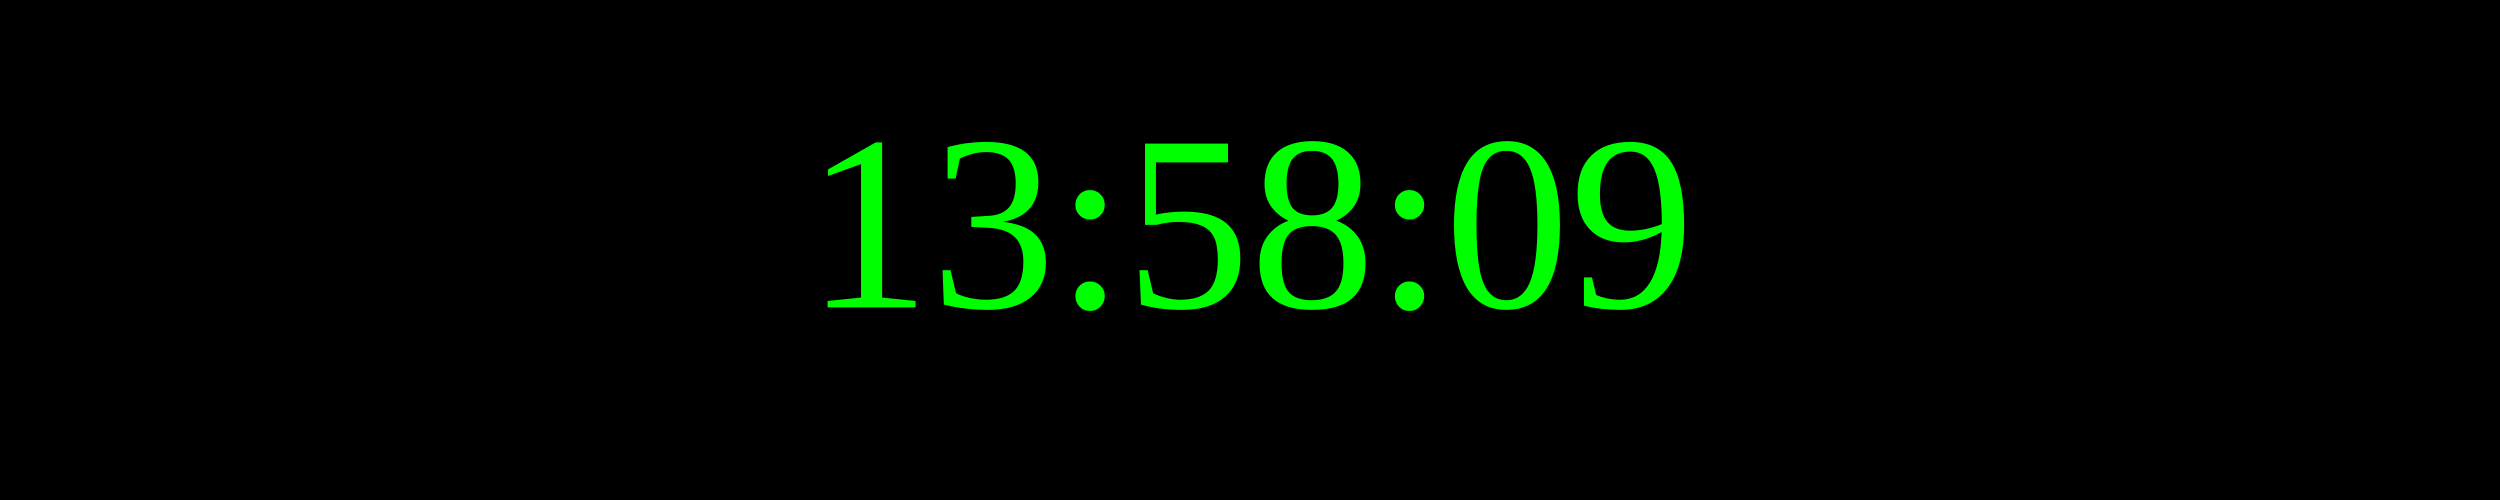
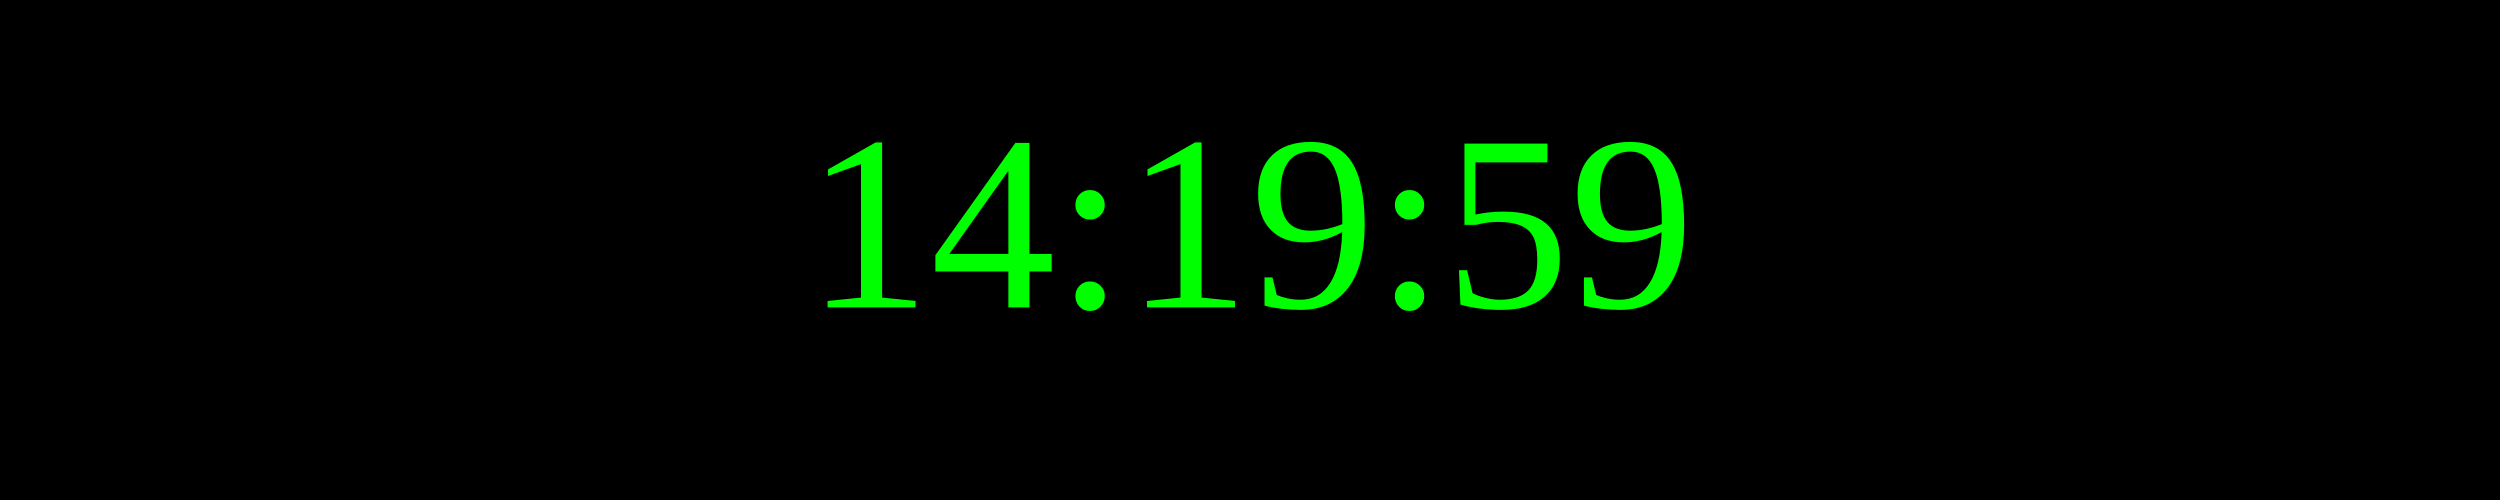
<svg xmlns="http://www.w3.org/2000/svg" width="250" height="50">
  <rect width="100%" height="100%" fill="black" />
  <text x="50%" y="50%" font-size="25" fill="lime" text-anchor="middle" dominant-baseline="middle">
- 13:58:09
+ 14:19:59
</text>
</svg>
